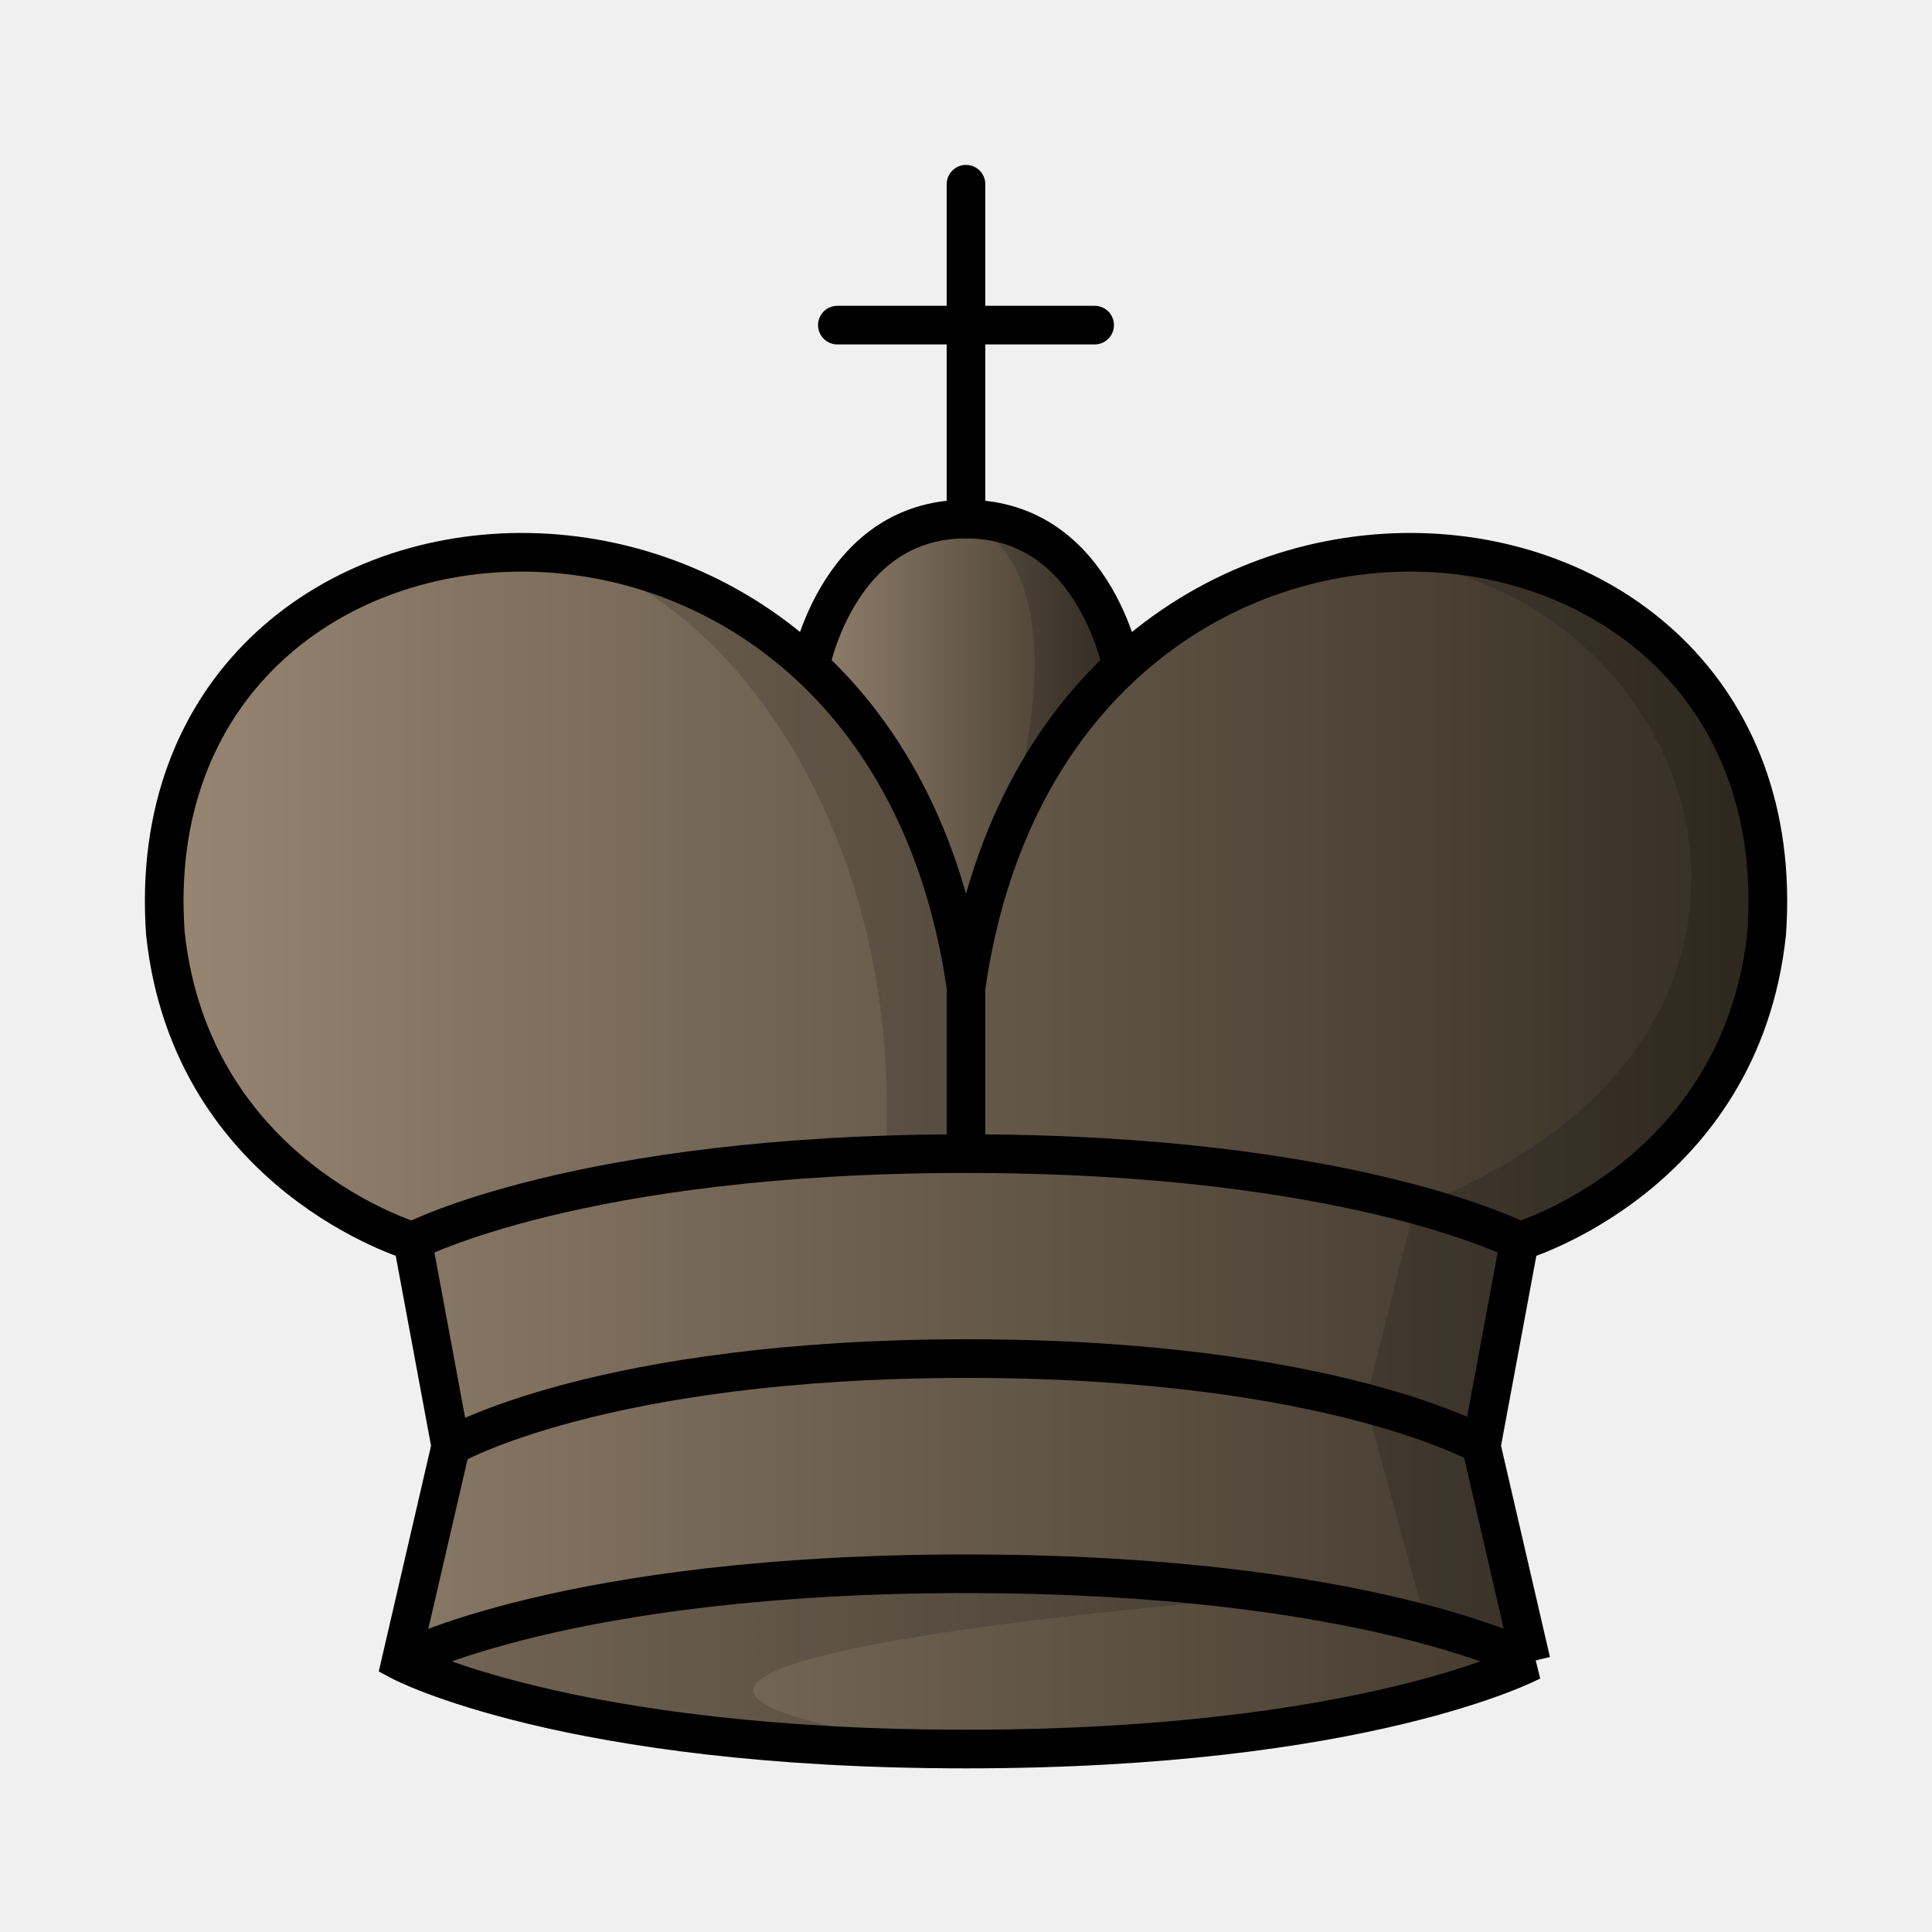
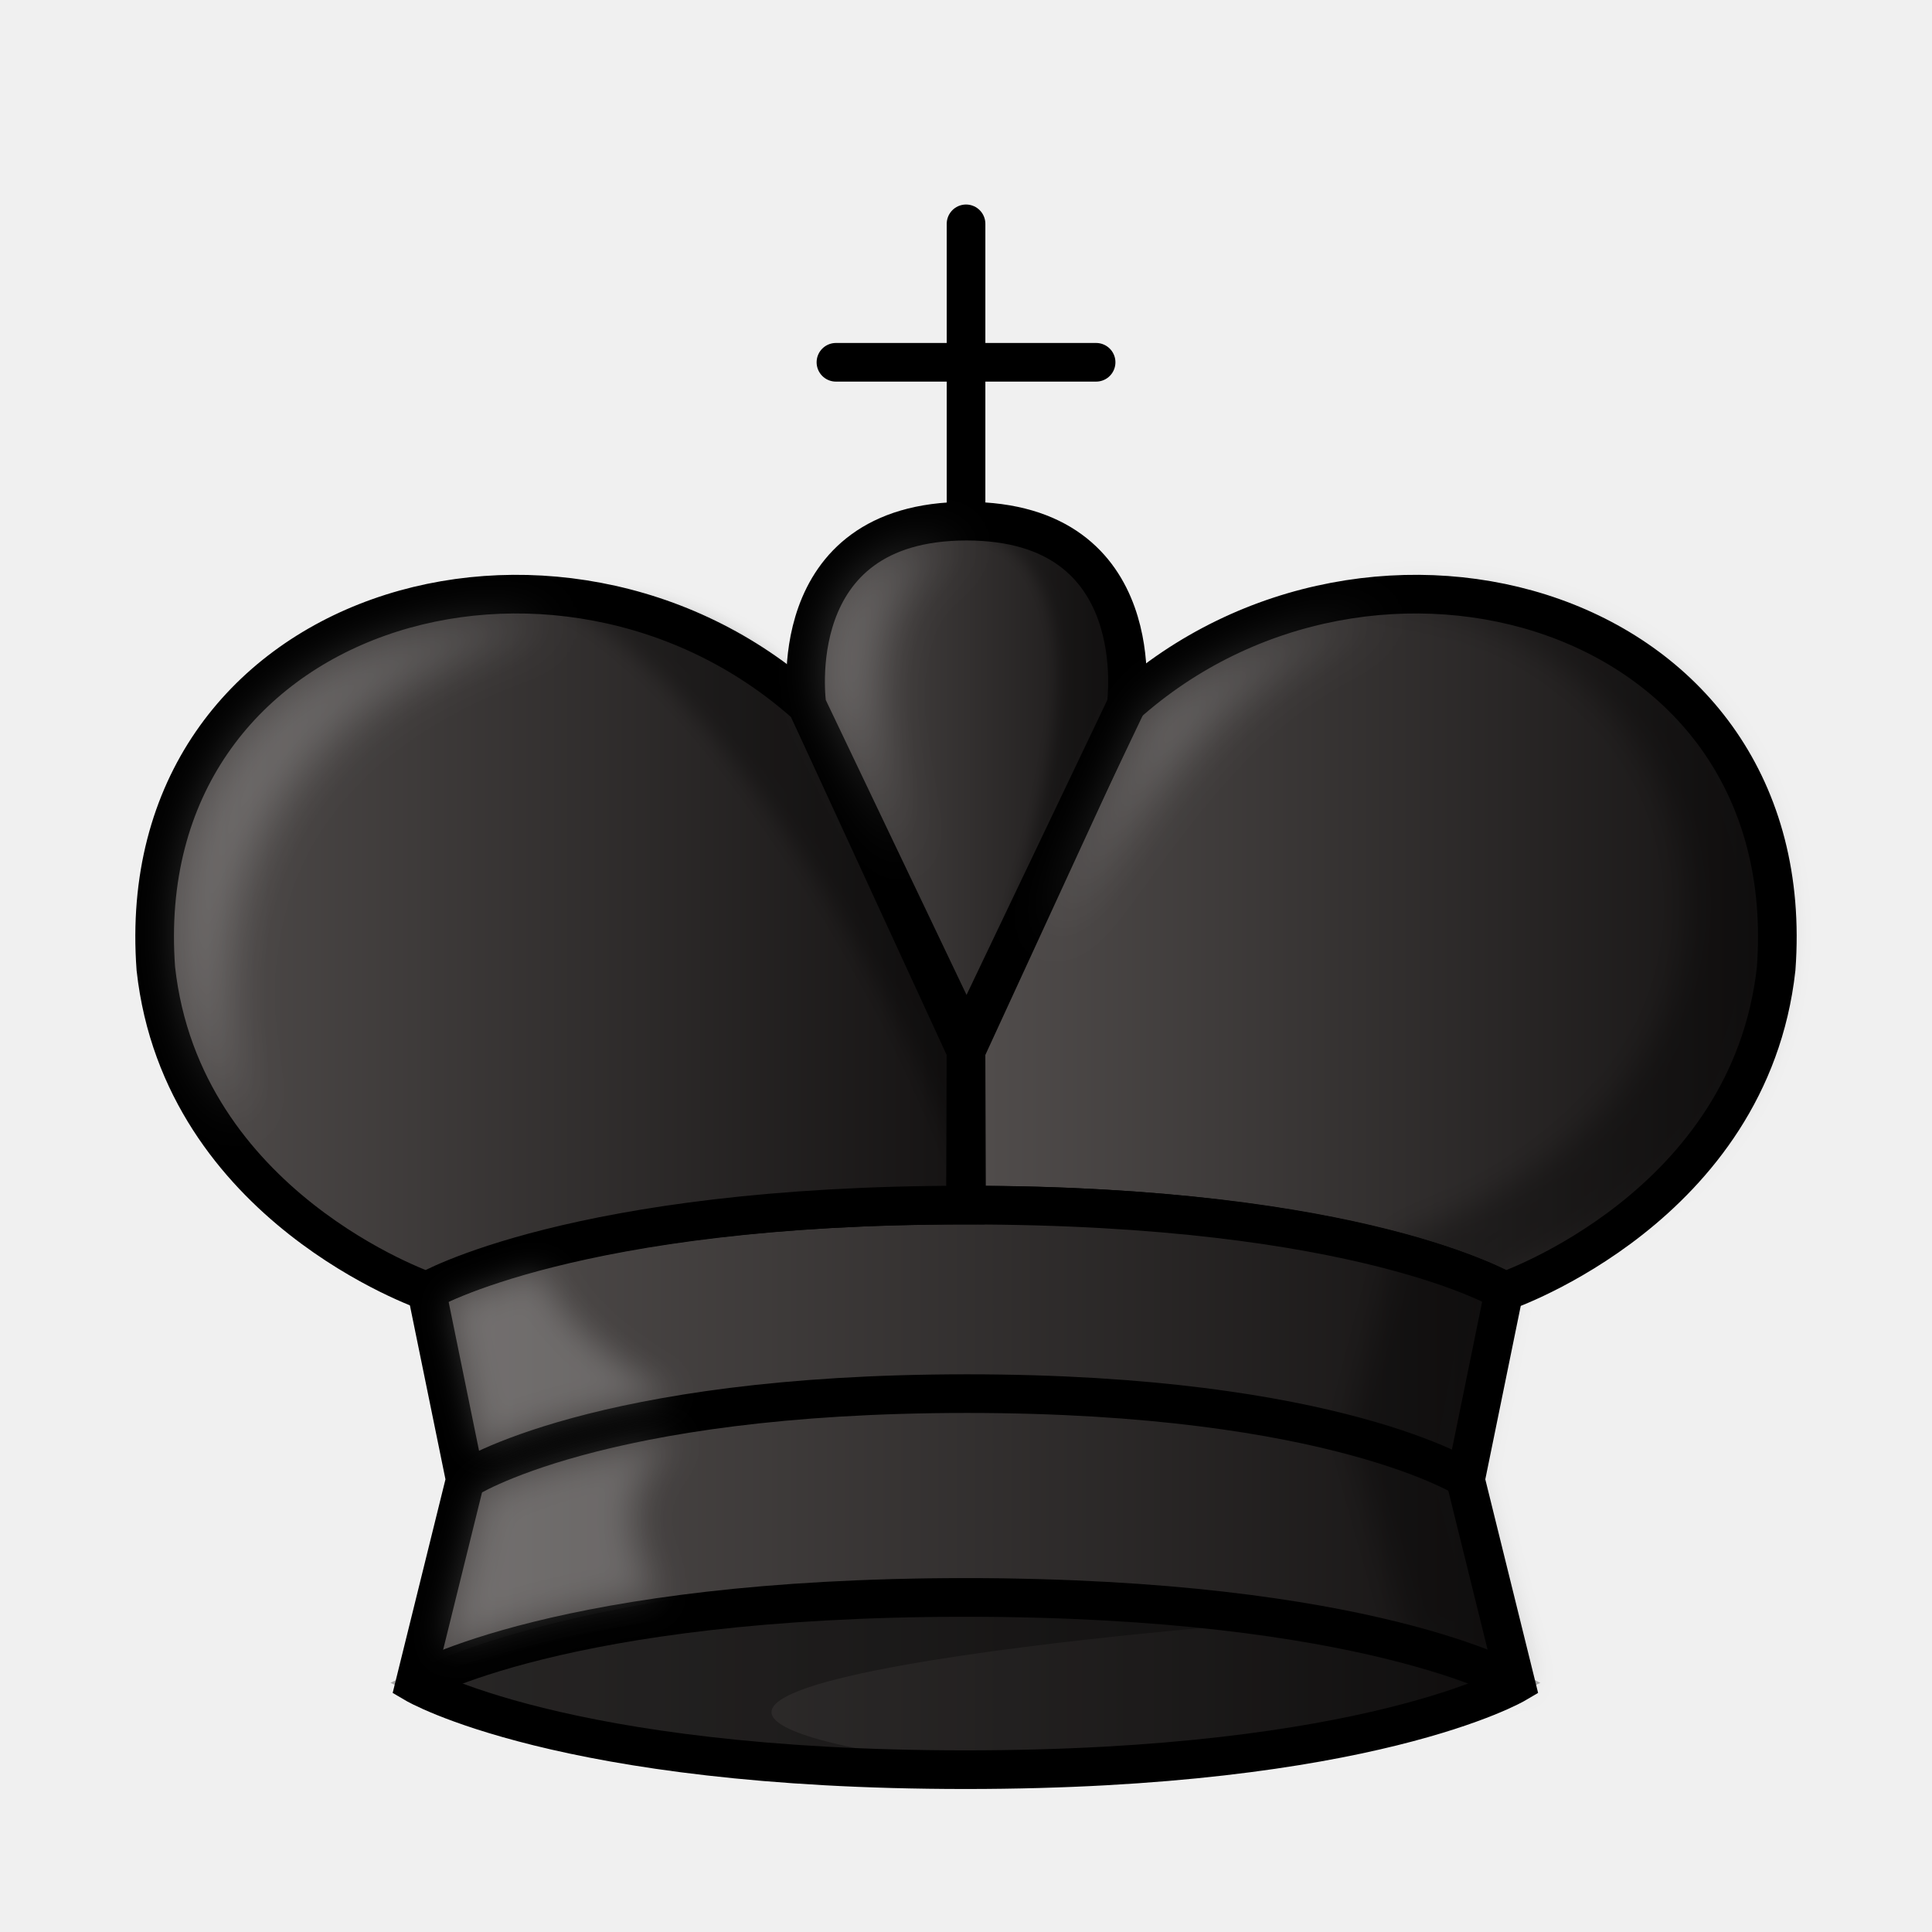
<svg xmlns="http://www.w3.org/2000/svg" xmlns:xlink="http://www.w3.org/1999/xlink" width="50mm" height="50mm" clip-rule="evenodd" fill-rule="evenodd" image-rendering="optimizeQuality" shape-rendering="geometricPrecision" text-rendering="geometricPrecision" version="1.1" viewBox="0 0 50 50">
  <defs>
-     <linearGradient id="linearGradient1674" x1="1605.2" x2="1614.2" y1="-88.617" y2="-88.617" gradientTransform="matrix(1.0153 0 0 1.0209 -1609.3 112.08)" gradientUnits="userSpaceOnUse" xlink:href="#linearGradient2617" />
-     <linearGradient id="linearGradient2617" x1="-497.87" x2="-466.88" y1="13.855" y2="13.855" gradientTransform="matrix(1.011,0,0,1.052,512.68,12.69)" gradientUnits="userSpaceOnUse">
-       <stop stop-color="#978672" offset="0" />
-       <stop stop-color="#342c22" offset="1" />
+     <linearGradient id="linearGradient2161-8" x1="-505.97" x2="-484.22" y1="-408.5" y2="-408.5" gradientTransform="matrix(1.0113 0 0 1.0008 536.2 433.25)" gradientUnits="userSpaceOnUse" xlink:href="#linearGradient1508" />
+     <linearGradient id="linearGradient1508" x1="9.241" x2="40.761" y1="27.266" y2="27.266" gradientTransform="matrix(.98495 0 0 .98605 .37559 .64119)" gradientUnits="userSpaceOnUse">
+       <stop stop-color="#534f4e" offset="0" />
+       <stop stop-color="#131111" offset="1" />
    </linearGradient>
-     <linearGradient id="linearGradient1562" x1="1672.9" x2="1714.8" y1="-168.86" y2="-168.86" gradientTransform="matrix(1.0153 0 0 1.0209 -1694.7 202.17)" gradientUnits="userSpaceOnUse" xlink:href="#linearGradient2617" />
+     <linearGradient id="linearGradient2171-7" x1="-520.15" x2="-490.84" y1="-394.44" y2="-394.44" gradientTransform="matrix(1.0113 0 0 1.0008 536.2 433.25)" gradientUnits="userSpaceOnUse" xlink:href="#linearGradient1508" />
+     <linearGradient id="linearGradient2159-9" x1="-526.74" x2="-504.98" y1="-408.5" y2="-408.5" gradientTransform="matrix(1.0113 0 0 1.0008 536.2 433.25)" gradientUnits="userSpaceOnUse" xlink:href="#linearGradient1508" />
+     <filter id="filter1644-4" x="-.085" y="-.033" width="1.169" height="1.067" color-interpolation-filters="sRGB">
+       <feGaussianBlur stdDeviation="0.392" />
+     </filter>
+     <linearGradient id="linearGradient2163-3" x1="-510.08" x2="-500.85" y1="-412.72" y2="-412.72" gradientTransform="matrix(1.0113 0 0 1.0008 536.2 433.25)" gradientUnits="userSpaceOnUse" xlink:href="#linearGradient1508" />
+     <filter id="filter1894-1" x="-.102" y="-.031" width="1.205" height="1.062" color-interpolation-filters="sRGB">
+       <feGaussianBlur stdDeviation="0.172" />
+     </filter>
+     <filter id="filter1898-2" x="-.058" y="-.041" width="1.117" height="1.081" color-interpolation-filters="sRGB">
+       <feGaussianBlur stdDeviation="0.258" />
+     </filter>
+     <filter id="filter2826-3" x="-.185" y="-.2" width="1.369" height="1.4" color-interpolation-filters="sRGB">
+       <feGaussianBlur stdDeviation="0.455" />
+     </filter>
+     <filter id="filter2830-4" x="-.173" y="-.215" width="1.347" height="1.431" color-interpolation-filters="sRGB">
+       <feGaussianBlur stdDeviation="0.411" />
+     </filter>
+     <filter id="filter1664-2" x="-.15" y="-.11" width="1.299" height="1.22" color-interpolation-filters="sRGB">
+       <feGaussianBlur stdDeviation="0.595" />
+     </filter>
+     <filter id="filter1668-3" x="-.403" y="-.169" width="1.806" height="1.338" color-interpolation-filters="sRGB">
+       <feGaussianBlur stdDeviation="0.595" />
+     </filter>
+     <filter id="filter1672-2" x="-.163" y="-.168" width="1.325" height="1.336" color-interpolation-filters="sRGB">
+       <feGaussianBlur stdDeviation="0.595" />
+     </filter>
  </defs>
-   <g clip-rule="evenodd" fill-rule="evenodd" shape-rendering="geometricPrecision" stroke="#000">
-     <path d="m20.916 17.473 4.084 12.306 4.084-12.306s-0.646-4.039-4.084-4.039c-3.437-1e-5 -4.084 4.039-4.084 4.039z" fill="url(#linearGradient1674)" image-rendering="optimizeQuality" stroke-linejoin="round" />
-     <path d="m39.625 42.997-1.289-5.57 0.986-5.304s5.729-1.686 6.4-7.966c0.901-12.616-18.495-14.154-20.721 1.398-2.227-15.552-21.622-14.014-20.721-1.398 0.671 6.28 6.4 7.966 6.4 7.966l0.986 5.304-1.29 5.57s4.273 2.268 14.625 2.268c10.352-2.45e-4 14.625-2.268 14.625-2.268z" fill="url(#linearGradient1562)" image-rendering="optimizeQuality" />
-     <g fill="none">
-       <path d="m10.375 42.997s4.273-2.268 14.626-2.268c10.353-8.2e-5 14.626 2.268 14.626 2.268" image-rendering="optimizeQuality" />
-       <path d="m11.664 37.428s3.892-2.268 13.37-2.268c9.477-9.2e-5 13.369 2.268 13.369 2.268" image-rendering="optimizeQuality" />
-       <path d="m10.679 32.124s4.321-2.268 14.322-2.268c10.001-8.2e-5 14.322 2.268 14.322 2.268" image-rendering="optimizeQuality" />
+   <g clip-rule="evenodd" shape-rendering="geometricPrecision">
+     <g stroke="#000">
+       <path d="m29.116 18.256c6.387-5.741 17.544-2.606 16.851 6.812-0.679 6.17-7.013 8.347-7.013 8.347s-3.827-2.228-13.94-2.228l-0.014-3.993z" fill="url(#linearGradient2161-8)" fill-rule="evenodd" />
+       <path d="m37.927 38.295 1.304 5.276s-3.779 2.228-14.247 2.228c-10.468-2e-4 -14.247-2.228-14.247-2.228l1.304-5.276-0.997-4.878s3.645-2.228 13.941-2.228c10.295-9e-5 13.939 2.228 13.939 2.228z" fill="url(#linearGradient2171-7)" fill-rule="evenodd" />
+       <path d="m10.738 43.57s3.779-2.228 14.248-2.228c10.469-8e-5 14.248 2.228 14.248 2.228" fill="none" image-rendering="optimizeQuality" />
+       <path d="m12.042 38.295s3.394-2.228 12.978-2.228c9.584-9e-5 12.977 2.228 12.977 2.228" fill="none" image-rendering="optimizeQuality" />
    </g>
-     <path d="m21.671 8.414h6.658m-3.329-3.646v8.666" fill="#59917a" image-rendering="optimizeQuality" stroke-linecap="round" stroke-linejoin="round" />
+     <g fill-rule="evenodd">
+       <path d="m20.884 18.256c-6.387-5.741-17.544-2.606-16.851 6.812 0.679 6.17 7.013 8.347 7.013 8.347s3.827-2.228 13.94-2.228l0.014-3.993z" fill="url(#linearGradient2159-9)" stroke="#000" />
+       <path d="m21.634 9.376h6.733m-3.366-3.583v7.981" fill="#59917a" image-rendering="optimizeQuality" stroke="#000" stroke-linecap="round" stroke-linejoin="round" />
+       <path transform="matrix(1.0113 0 0 1.0008 536.2 433.25)" d="m-494.08-417.53c-0.555 4e-3 -1.133 0.051-1.732 0.146 9.088-0.224 13.443 11.958 1.394 16.485l-1.272 4.958 1.526 5.482 2.961 1.105-1.489-5.468 0.987-5.207s6.273-1.782 6.934-7.821c0.506-4.624-2.547-9.727-9.309-9.679z" filter="url(#filter1644-4)" image-rendering="optimizeQuality" opacity=".3" style="mix-blend-mode:normal" />
+       <path d="m20.884 18.256 4.13 8.653 4.13-8.653s0.703-4.768-4.13-4.768c-4.833 0-4.13 4.768-4.13 4.768z" fill="url(#linearGradient2163-3)" image-rendering="optimizeQuality" stroke="#000" stroke-linejoin="round" />
+       <path transform="matrix(1.0113 0 0 1.0008 536.2 433.25)" d="m-505.48-419.2c4.757 0.97 0.867 10.52 0.016 13.186 0.024 0.025 3.078-5.404 4.02-8.913 0.089-4.505-3.867-4.393-4.036-4.273z" filter="url(#filter1894-1)" image-rendering="optimizeQuality" opacity=".3" style="mix-blend-mode:normal" />
+       <path transform="matrix(1.0113 0 0 1.0008 536.2 433.25)" d="m-505.49-402.26-9.1e-4 -0.075c9.1e-4 0.075 0.016-3.395 0.016-3.395s-2.681-6.896-4.052-8.914c-1.333-1.964-3.778-2.929-6.565-2.784 3.972 1.765 8.937 10.029 10.602 15.169z" filter="url(#filter1898-2)" image-rendering="optimizeQuality" opacity=".3" style="mix-blend-mode:normal" />
+     </g>
  </g>
-   <path d="m25 25.556v4.3" fill="none" stroke="#000" />
-   <g clip-rule="evenodd" fill-rule="evenodd" shape-rendering="geometricPrecision">
-     <path d="m24.777 40.776c-10.197 1e-4 -14.403 2.221-14.403 2.221s4.206 2.221 14.403 2.221h0.021c-15.27-2.025 7.234-3.87 8.192-3.878-2.149-0.322-4.863-0.564-8.213-0.564z" image-rendering="optimizeQuality" opacity=".15" />
-     <path d="m36.412 14.299c-0.555 4e-3 -1.133 0.052-1.732 0.148 9.088-0.228 13.98 12.18 1.93 16.791l-1.272 5.051 1.526 5.584 2.962 1.125-1.489-5.57 0.987-5.304s5.738-1.815 6.399-7.966c0.506-4.71-2.547-9.907-9.31-9.859z" image-rendering="optimizeQuality" opacity=".15" />
-     <path d="m25 13.434c2.095 1.061 1.993 3.977 1.419 6.686 0 0 0.215-0.855 2.617-2.877-0.845-3.917-4.036-3.809-4.036-3.809z" image-rendering="optimizeQuality" opacity=".15" />
-     <path d="m14.398 14.405c4.127 0.661 9.007 6.912 8.52 15.415l2.082-0.041c1-6.551-3.43-15.656-10.602-15.374z" image-rendering="optimizeQuality" opacity=".15" />
+   <g fill="#fff">
+     <path transform="matrix(1.0113 0 0 1.0008 536.2 433.25)" d="m-517.85-394.29c0.101 0.017 1.001-0.718 4.942-1.459-1.714 1.584-1.024 2.816-0.482 4.136 0 0-1.926 0.12-5.426 1.319z" filter="url(#filter2826-3)" opacity=".2" />
+     <path transform="matrix(1.0113 0 0 1.0008 536.2 433.25)" d="m-517.89-395.45c0.088-0.025 1.019-0.644 4.883-1.396-3.07-1.7-3.315-3.182-3.315-3.182s-0.661 0.145-2.367 0.815z" filter="url(#filter2830-4)" opacity=".2" />
+     <path transform="matrix(1.0113 0 0 1.0008 536.2 433.25)" d="m-523.97-403.93c-1.183-1.646-1.989-3.847-1.429-6.63 1.42-7.069 9.351-6.291 9.351-6.291-11.465 3.465-7.784 12.952-7.922 12.921z" filter="url(#filter1664-2)" opacity=".2" />
+     <path transform="matrix(1.0113 0 0 1.0008 536.2 433.25)" d="m-506.91-410.43-2.09-4.399s-0.683-4.117 3.501-4.053c-4.166 1.33-1.411 8.452-1.411 8.452z" filter="url(#filter1668-3)" opacity=".2" />
+     <path transform="matrix(1.0113 0 0 1.0008 536.2 433.25)" d="m-503.49-408.5 2.721-5.924s2.419-2.222 6.048-2.57c-3.903 1.031-6.259 4.871-8.769 8.493z" filter="url(#filter1672-2)" opacity=".2" />
  </g>
+   <path d="m25.302 41.388c-10.311 1e-4 -14.564 2.183-14.564 2.183s4.253 2.183 14.564 2.183h0.021c-15.441-1.99 7.315-3.803 8.284-3.811-2.173-0.316-4.917-0.554-8.305-0.554z" clip-rule="evenodd" fill-rule="evenodd" image-rendering="optimizeQuality" opacity=".3" shape-rendering="geometricPrecision" />
+   <path d="m24.985 45.76c-9.241 8e-5 -13.744-2.209-13.744-2.209s4.503-2.209 13.744-2.209c9.241-8e-5 13.744 2.209 13.744 2.209s-4.503 2.209-13.744 2.209z" clip-rule="evenodd" fill-rule="evenodd" image-rendering="optimizeQuality" opacity=".3" shape-rendering="geometricPrecision" stroke="#000" />
</svg>
